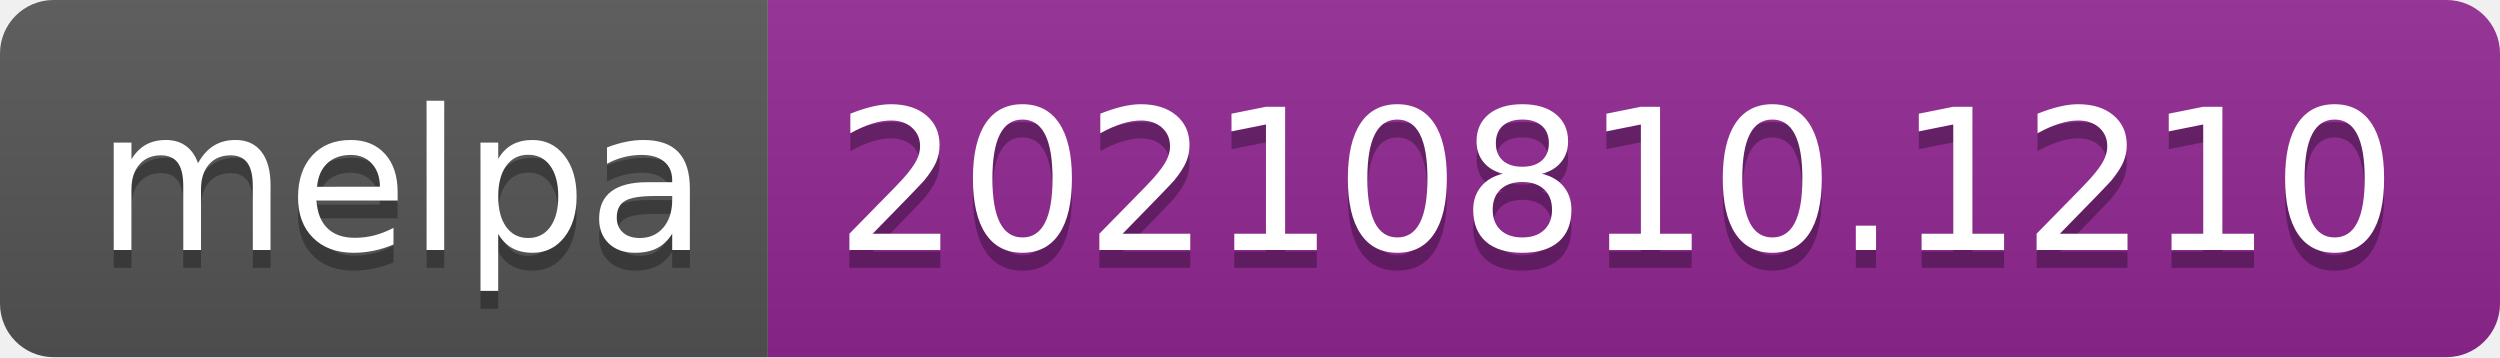
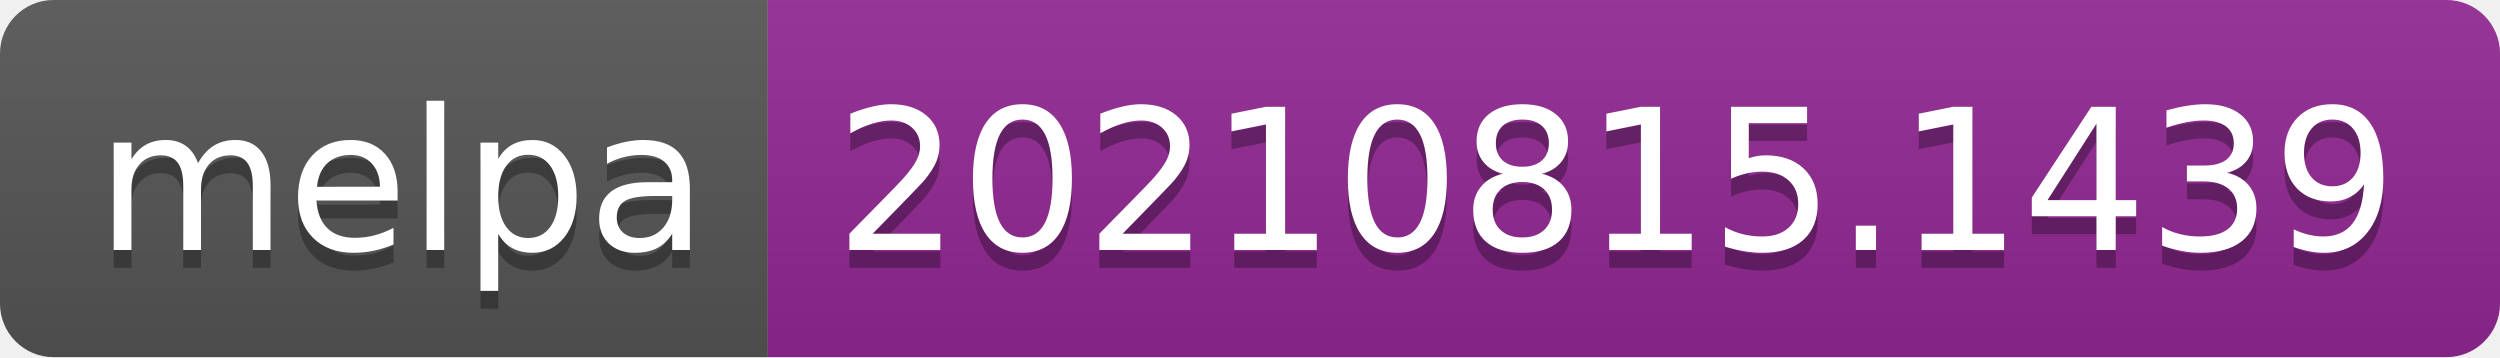
- <svg xmlns="http://www.w3.org/2000/svg" width="140" height="20" role="img" aria-label="melpa: 20210810.1210">
+ <svg xmlns="http://www.w3.org/2000/svg" width="140" height="20" role="img" aria-label="melpa: 20210815.1439">
  <linearGradient id="s" x2="0" y2="100%">
    <stop offset="0" stop-color="#bbb" stop-opacity=".1" />
    <stop offset="1" stop-opacity=".1" />
  </linearGradient>
  <clipPath id="r">
    <rect width="140" height="20" rx="3" fill="#fff" />
  </clipPath>
  <g clip-path="url(#r)">
    <rect width="43" height="20" fill="#555" />
    <rect x="43" width="97" height="20" fill="#922793" />
    <rect width="140" height="20" fill="url(#s)" />
  </g>
  <g fill="#fff" text-anchor="middle" font-family="Verdana,Geneva,DejaVu Sans,sans-serif" text-rendering="geometricPrecision" font-size="110">
    <text aria-hidden="true" x="225" y="150" fill="#010101" fill-opacity=".3" transform="scale(.1)" textLength="330">melpa</text>
    <text x="225" y="140" transform="scale(.1)" fill="#fff" textLength="330">melpa</text>
-     <text aria-hidden="true" x="905" y="150" fill="#010101" fill-opacity=".3" transform="scale(.1)" textLength="870">20210810.1210</text>
-     <text x="905" y="140" transform="scale(.1)" fill="#fff" textLength="870">20210810.1210</text>
+     <text aria-hidden="true" x="905" y="150" fill="#010101" fill-opacity=".3" transform="scale(.1)" textLength="870">20210815.1439</text>
+     <text x="905" y="140" transform="scale(.1)" fill="#fff" textLength="870">20210815.1439</text>
  </g>
</svg>
